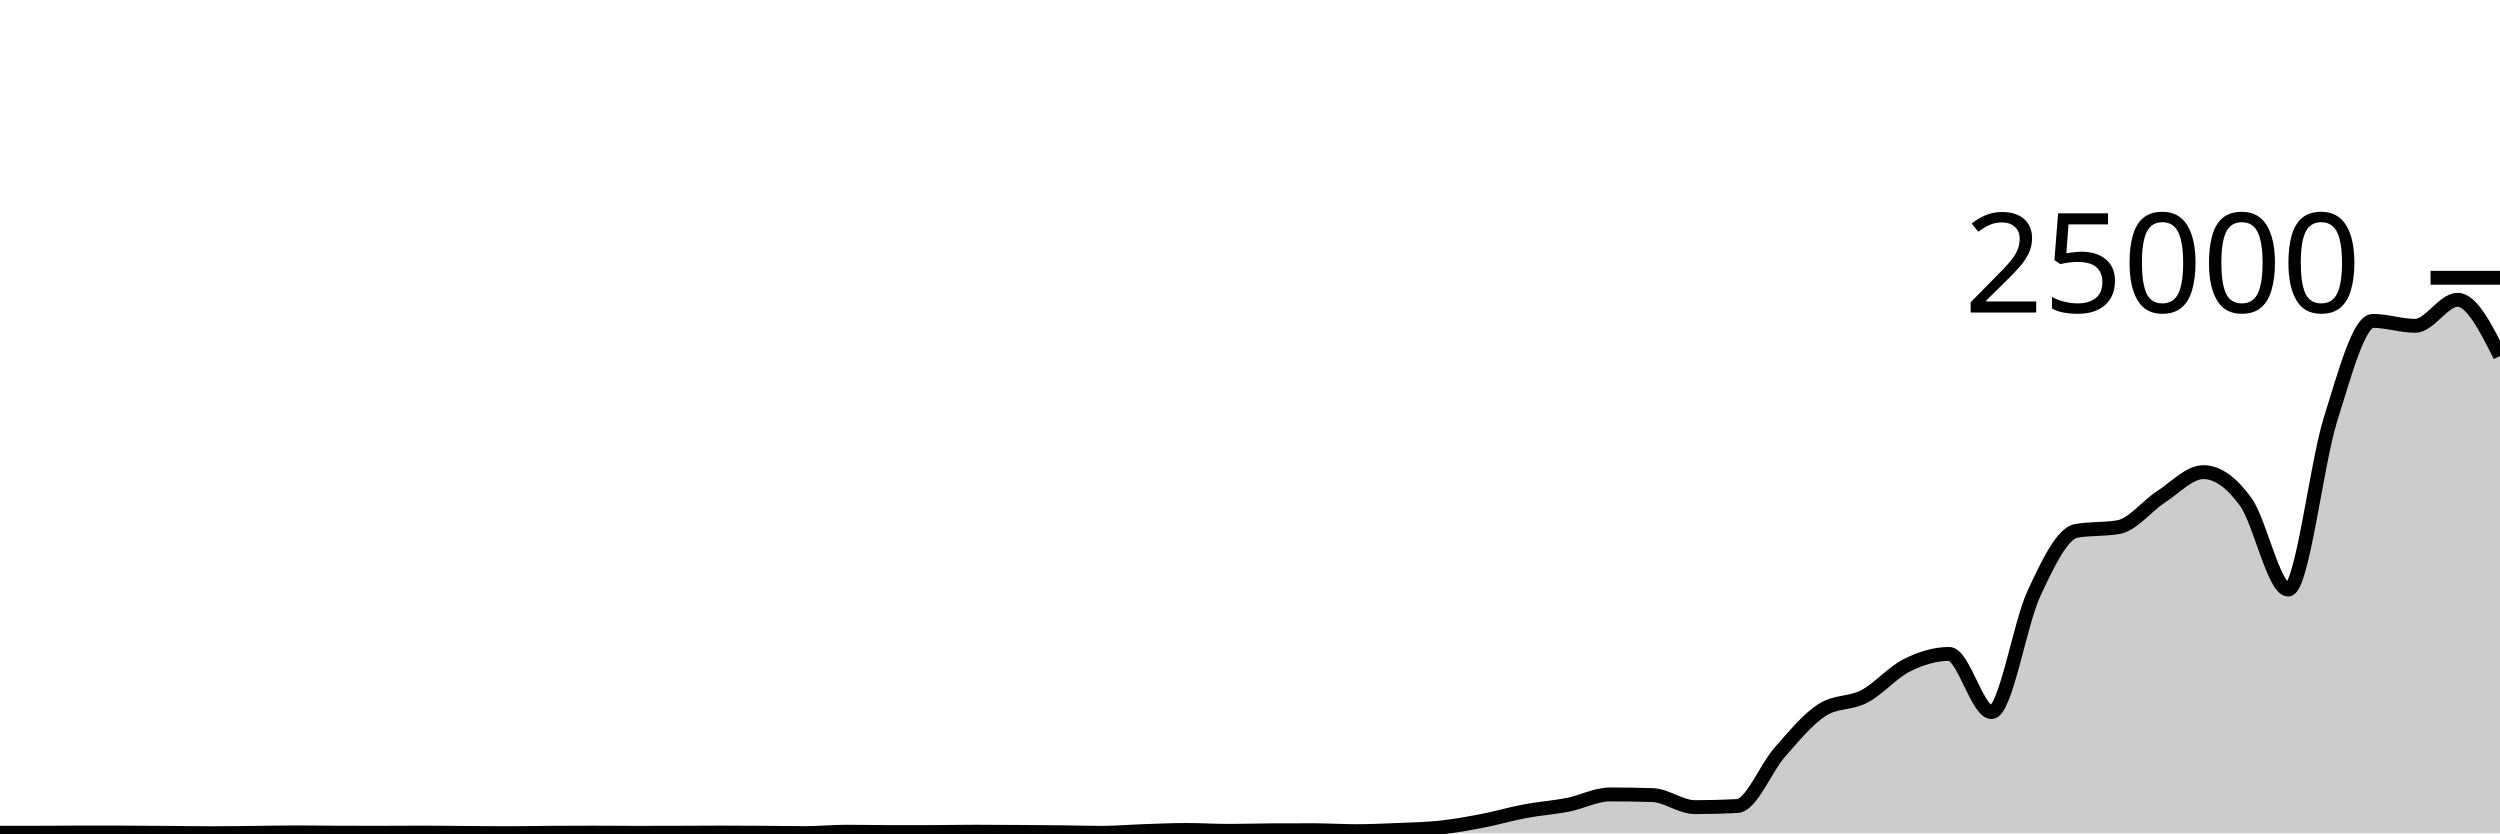
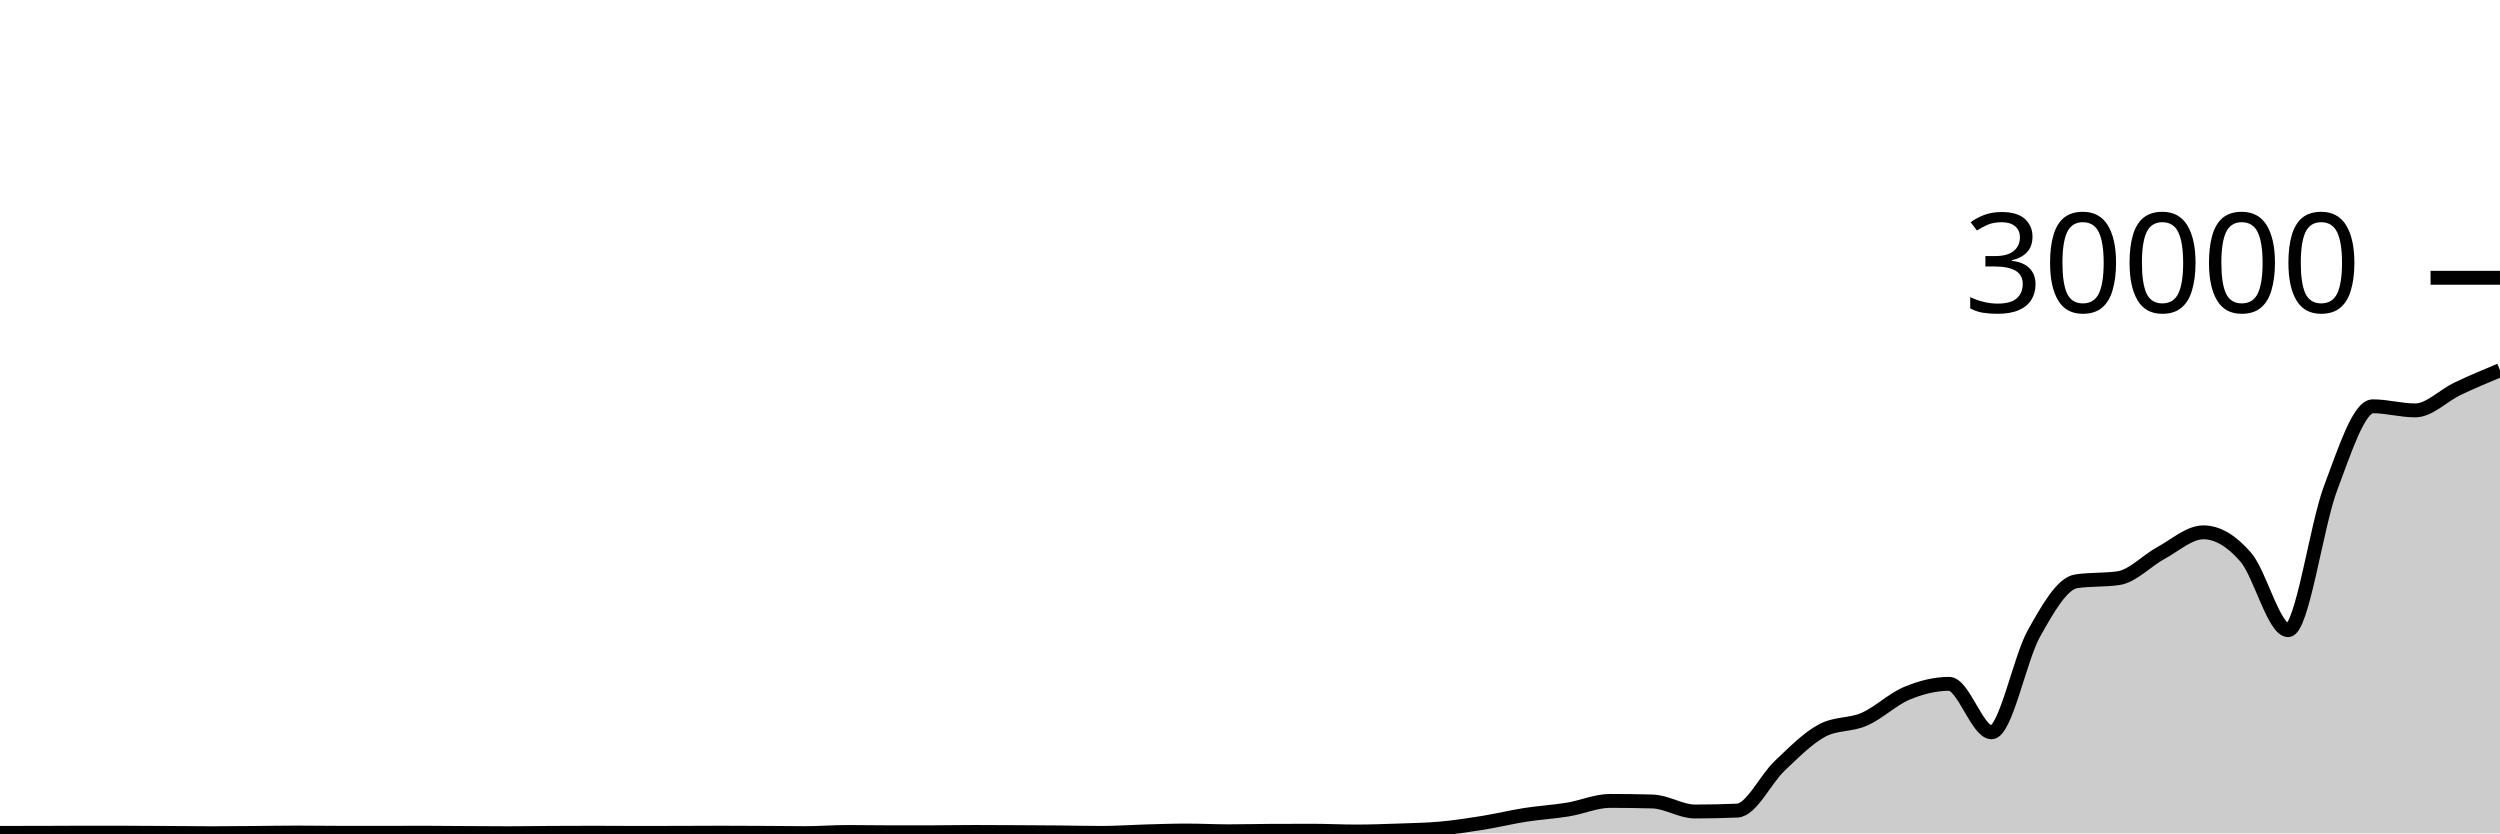
<svg xmlns="http://www.w3.org/2000/svg" viewBox="0 0 180 60">
  <g transform="translate(0,20)">
-     <path class="area" fill="rgba(0, 0, 0, 0.2)" d="M0,39.96C1.017,39.959,2.034,39.958,3.051,39.955C4.068,39.952,5.085,39.941,6.102,39.941C7.119,39.941,8.136,39.942,9.153,39.946C10.169,39.949,11.186,39.957,12.203,39.965C13.22,39.972,14.237,39.99,15.254,39.99C16.271,39.99,17.288,39.975,18.305,39.965C19.322,39.955,20.339,39.931,21.356,39.931C22.373,39.931,23.39,39.951,24.407,39.954C25.424,39.956,26.441,39.957,27.458,39.957C28.475,39.957,29.492,39.947,30.508,39.947C31.525,39.947,32.542,39.964,33.559,39.971C34.576,39.978,35.593,39.989,36.61,39.989C37.627,39.989,38.644,39.967,39.661,39.96C40.678,39.953,41.695,39.949,42.712,39.949C43.729,39.949,44.746,39.962,45.763,39.962C46.78,39.962,47.797,39.96,48.814,39.957C49.831,39.954,50.847,39.944,51.864,39.944C52.881,39.944,53.898,39.95,54.915,39.957C55.932,39.963,56.949,39.982,57.966,39.982C58.983,39.982,60,39.883,61.017,39.883C62.034,39.883,63.051,39.91,64.068,39.91C65.085,39.91,66.102,39.909,67.119,39.907C68.136,39.905,69.153,39.882,70.169,39.882C71.186,39.882,72.203,39.89,73.22,39.896C74.237,39.902,75.254,39.909,76.271,39.92C77.288,39.931,78.305,39.963,79.322,39.963C80.339,39.963,81.356,39.873,82.373,39.838C83.39,39.804,84.407,39.757,85.424,39.757C86.441,39.757,87.458,39.822,88.475,39.822C89.492,39.822,90.508,39.787,91.525,39.782C92.542,39.778,93.559,39.776,94.576,39.776C95.593,39.776,96.61,39.842,97.627,39.842C98.644,39.842,99.661,39.798,100.678,39.755C101.695,39.712,102.712,39.693,103.729,39.582C104.746,39.471,105.763,39.286,106.78,39.09C107.797,38.893,108.814,38.592,109.831,38.402C110.847,38.211,111.864,38.146,112.881,37.946C113.898,37.745,114.915,37.198,115.932,37.198C116.949,37.198,117.966,37.215,118.983,37.248C120,37.281,121.017,38.114,122.034,38.114C123.051,38.114,124.068,38.087,125.085,38.035C126.102,37.983,127.119,35.322,128.136,34.17C129.153,33.017,130.169,31.774,131.186,31.12C132.203,30.466,133.22,30.675,134.237,30.139C135.254,29.603,136.271,28.412,137.288,27.902C138.305,27.393,139.322,27.083,140.339,27.083C141.356,27.083,142.373,31.272,143.39,31.272C144.407,31.272,145.424,24.908,146.441,22.733C147.458,20.558,148.475,18.404,149.492,18.222C150.508,18.041,151.525,18.132,152.542,17.95C153.559,17.769,154.576,16.432,155.593,15.773C156.61,15.113,157.627,13.994,158.644,13.994C159.661,13.994,160.678,14.73,161.695,16.139C162.712,17.548,163.729,22.448,164.746,22.448C165.763,22.448,166.78,13.413,167.797,10.189C168.814,6.965,169.831,3.104,170.847,3.104C171.864,3.104,172.881,3.459,173.898,3.459C174.915,3.459,175.932,1.584,176.949,1.584C177.966,1.584,178.983,3.606,180,5.627L180,40C178.983,40,177.966,40,176.949,40C175.932,40,174.915,40,173.898,40C172.881,40,171.864,40,170.847,40C169.831,40,168.814,40,167.797,40C166.78,40,165.763,40,164.746,40C163.729,40,162.712,40,161.695,40C160.678,40,159.661,40,158.644,40C157.627,40,156.61,40,155.593,40C154.576,40,153.559,40,152.542,40C151.525,40,150.508,40,149.492,40C148.475,40,147.458,40,146.441,40C145.424,40,144.407,40,143.39,40C142.373,40,141.356,40,140.339,40C139.322,40,138.305,40,137.288,40C136.271,40,135.254,40,134.237,40C133.22,40,132.203,40,131.186,40C130.169,40,129.153,40,128.136,40C127.119,40,126.102,40,125.085,40C124.068,40,123.051,40,122.034,40C121.017,40,120,40,118.983,40C117.966,40,116.949,40,115.932,40C114.915,40,113.898,40,112.881,40C111.864,40,110.847,40,109.831,40C108.814,40,107.797,40,106.78,40C105.763,40,104.746,40,103.729,40C102.712,40,101.695,40,100.678,40C99.661,40,98.644,40,97.627,40C96.61,40,95.593,40,94.576,40C93.559,40,92.542,40,91.525,40C90.508,40,89.492,40,88.475,40C87.458,40,86.441,40,85.424,40C84.407,40,83.39,40,82.373,40C81.356,40,80.339,40,79.322,40C78.305,40,77.288,40,76.271,40C75.254,40,74.237,40,73.22,40C72.203,40,71.186,40,70.169,40C69.153,40,68.136,40,67.119,40C66.102,40,65.085,40,64.068,40C63.051,40,62.034,40,61.017,40C60,40,58.983,40,57.966,40C56.949,40,55.932,40,54.915,40C53.898,40,52.881,40,51.864,40C50.847,40,49.831,40,48.814,40C47.797,40,46.78,40,45.763,40C44.746,40,43.729,40,42.712,40C41.695,40,40.678,40,39.661,40C38.644,40,37.627,40,36.61,40C35.593,40,34.576,40,33.559,40C32.542,40,31.525,40,30.508,40C29.492,40,28.475,40,27.458,40C26.441,40,25.424,40,24.407,40C23.39,40,22.373,40,21.356,40C20.339,40,19.322,40,18.305,40C17.288,40,16.271,40,15.254,40C14.237,40,13.22,40,12.203,40C11.186,40,10.169,40,9.153,40C8.136,40,7.119,40,6.102,40C5.085,40,4.068,40,3.051,40C2.034,40,1.017,40,0,40Z" />
-     <path class="line" stroke="black" fill="none" d="M0,39.96C1.017,39.959,2.034,39.958,3.051,39.955C4.068,39.952,5.085,39.941,6.102,39.941C7.119,39.941,8.136,39.942,9.153,39.946C10.169,39.949,11.186,39.957,12.203,39.965C13.22,39.972,14.237,39.99,15.254,39.99C16.271,39.99,17.288,39.975,18.305,39.965C19.322,39.955,20.339,39.931,21.356,39.931C22.373,39.931,23.39,39.951,24.407,39.954C25.424,39.956,26.441,39.957,27.458,39.957C28.475,39.957,29.492,39.947,30.508,39.947C31.525,39.947,32.542,39.964,33.559,39.971C34.576,39.978,35.593,39.989,36.61,39.989C37.627,39.989,38.644,39.967,39.661,39.96C40.678,39.953,41.695,39.949,42.712,39.949C43.729,39.949,44.746,39.962,45.763,39.962C46.78,39.962,47.797,39.96,48.814,39.957C49.831,39.954,50.847,39.944,51.864,39.944C52.881,39.944,53.898,39.95,54.915,39.957C55.932,39.963,56.949,39.982,57.966,39.982C58.983,39.982,60,39.883,61.017,39.883C62.034,39.883,63.051,39.91,64.068,39.91C65.085,39.91,66.102,39.909,67.119,39.907C68.136,39.905,69.153,39.882,70.169,39.882C71.186,39.882,72.203,39.89,73.22,39.896C74.237,39.902,75.254,39.909,76.271,39.92C77.288,39.931,78.305,39.963,79.322,39.963C80.339,39.963,81.356,39.873,82.373,39.838C83.39,39.804,84.407,39.757,85.424,39.757C86.441,39.757,87.458,39.822,88.475,39.822C89.492,39.822,90.508,39.787,91.525,39.782C92.542,39.778,93.559,39.776,94.576,39.776C95.593,39.776,96.61,39.842,97.627,39.842C98.644,39.842,99.661,39.798,100.678,39.755C101.695,39.712,102.712,39.693,103.729,39.582C104.746,39.471,105.763,39.286,106.78,39.09C107.797,38.893,108.814,38.592,109.831,38.402C110.847,38.211,111.864,38.146,112.881,37.946C113.898,37.745,114.915,37.198,115.932,37.198C116.949,37.198,117.966,37.215,118.983,37.248C120,37.281,121.017,38.114,122.034,38.114C123.051,38.114,124.068,38.087,125.085,38.035C126.102,37.983,127.119,35.322,128.136,34.17C129.153,33.017,130.169,31.774,131.186,31.12C132.203,30.466,133.22,30.675,134.237,30.139C135.254,29.603,136.271,28.412,137.288,27.902C138.305,27.393,139.322,27.083,140.339,27.083C141.356,27.083,142.373,31.272,143.39,31.272C144.407,31.272,145.424,24.908,146.441,22.733C147.458,20.558,148.475,18.404,149.492,18.222C150.508,18.041,151.525,18.132,152.542,17.95C153.559,17.769,154.576,16.432,155.593,15.773C156.61,15.113,157.627,13.994,158.644,13.994C159.661,13.994,160.678,14.73,161.695,16.139C162.712,17.548,163.729,22.448,164.746,22.448C165.763,22.448,166.78,13.413,167.797,10.189C168.814,6.965,169.831,3.104,170.847,3.104C171.864,3.104,172.881,3.459,173.898,3.459C174.915,3.459,175.932,1.584,176.949,1.584C177.966,1.584,178.983,3.606,180,5.627" />
+     <path class="area" fill="rgba(0, 0, 0, 0.2)" d="M0,39.967C1.017,39.966,2.034,39.965,3.051,39.963C4.068,39.96,5.085,39.951,6.102,39.951C7.119,39.951,8.136,39.952,9.153,39.955C10.169,39.957,11.186,39.964,12.203,39.971C13.22,39.977,14.237,39.992,15.254,39.992C16.271,39.992,17.288,39.979,18.305,39.971C19.322,39.962,20.339,39.943,21.356,39.943C22.373,39.943,23.39,39.96,24.407,39.961C25.424,39.963,26.441,39.964,27.458,39.964C28.475,39.964,29.492,39.956,30.508,39.956C31.525,39.956,32.542,39.97,33.559,39.976C34.576,39.982,35.593,39.991,36.61,39.991C37.627,39.991,38.644,39.972,39.661,39.967C40.678,39.961,41.695,39.957,42.712,39.957C43.729,39.957,44.746,39.968,45.763,39.968C46.78,39.968,47.797,39.966,48.814,39.964C49.831,39.962,50.847,39.953,51.864,39.953C52.881,39.953,53.898,39.959,54.915,39.964C55.932,39.969,56.949,39.985,57.966,39.985C58.983,39.985,60,39.903,61.017,39.903C62.034,39.903,63.051,39.925,64.068,39.925C65.085,39.925,66.102,39.924,67.119,39.923C68.136,39.921,69.153,39.901,70.169,39.901C71.186,39.901,72.203,39.908,73.22,39.913C74.237,39.919,75.254,39.924,76.271,39.933C77.288,39.943,78.305,39.969,79.322,39.969C80.339,39.969,81.356,39.894,82.373,39.865C83.39,39.837,84.407,39.797,85.424,39.797C86.441,39.797,87.458,39.852,88.475,39.852C89.492,39.852,90.508,39.822,91.525,39.819C92.542,39.815,93.559,39.813,94.576,39.813C95.593,39.813,96.61,39.868,97.627,39.868C98.644,39.868,99.661,39.832,100.678,39.796C101.695,39.76,102.712,39.744,103.729,39.652C104.746,39.56,105.763,39.405,106.78,39.241C107.797,39.077,108.814,38.827,109.831,38.668C110.847,38.509,111.864,38.455,112.881,38.288C113.898,38.121,114.915,37.665,115.932,37.665C116.949,37.665,117.966,37.679,118.983,37.707C120,37.734,121.017,38.428,122.034,38.428C123.051,38.428,124.068,38.406,125.085,38.363C126.102,38.319,127.119,36.102,128.136,35.141C129.153,34.181,130.169,33.145,131.186,32.6C132.203,32.055,133.22,32.23,134.237,31.783C135.254,31.336,136.271,30.343,137.288,29.919C138.305,29.494,139.322,29.236,140.339,29.236C141.356,29.236,142.373,32.727,143.39,32.727C144.407,32.727,145.424,27.423,146.441,25.611C147.458,23.798,148.475,22.003,149.492,21.852C150.508,21.701,151.525,21.776,152.542,21.625C153.559,21.474,154.576,20.36,155.593,19.811C156.61,19.261,157.627,18.328,158.644,18.328C159.661,18.328,160.678,18.942,161.695,20.116C162.712,21.29,163.729,25.373,164.746,25.373C165.763,25.373,166.78,17.844,167.797,15.157C168.814,12.471,169.831,9.253,170.847,9.253C171.864,9.253,172.881,9.549,173.898,9.549C174.915,9.549,175.932,8.469,176.949,7.987C177.966,7.504,178.983,7.079,180,6.655L180,40C178.983,40,177.966,40,176.949,40C175.932,40,174.915,40,173.898,40C172.881,40,171.864,40,170.847,40C169.831,40,168.814,40,167.797,40C166.78,40,165.763,40,164.746,40C163.729,40,162.712,40,161.695,40C160.678,40,159.661,40,158.644,40C157.627,40,156.61,40,155.593,40C154.576,40,153.559,40,152.542,40C151.525,40,150.508,40,149.492,40C148.475,40,147.458,40,146.441,40C145.424,40,144.407,40,143.39,40C142.373,40,141.356,40,140.339,40C139.322,40,138.305,40,137.288,40C136.271,40,135.254,40,134.237,40C133.22,40,132.203,40,131.186,40C130.169,40,129.153,40,128.136,40C127.119,40,126.102,40,125.085,40C124.068,40,123.051,40,122.034,40C121.017,40,120,40,118.983,40C117.966,40,116.949,40,115.932,40C114.915,40,113.898,40,112.881,40C111.864,40,110.847,40,109.831,40C108.814,40,107.797,40,106.78,40C105.763,40,104.746,40,103.729,40C102.712,40,101.695,40,100.678,40C99.661,40,98.644,40,97.627,40C96.61,40,95.593,40,94.576,40C93.559,40,92.542,40,91.525,40C90.508,40,89.492,40,88.475,40C87.458,40,86.441,40,85.424,40C84.407,40,83.39,40,82.373,40C81.356,40,80.339,40,79.322,40C78.305,40,77.288,40,76.271,40C75.254,40,74.237,40,73.22,40C72.203,40,71.186,40,70.169,40C69.153,40,68.136,40,67.119,40C66.102,40,65.085,40,64.068,40C63.051,40,62.034,40,61.017,40C60,40,58.983,40,57.966,40C56.949,40,55.932,40,54.915,40C53.898,40,52.881,40,51.864,40C50.847,40,49.831,40,48.814,40C47.797,40,46.78,40,45.763,40C44.746,40,43.729,40,42.712,40C41.695,40,40.678,40,39.661,40C38.644,40,37.627,40,36.61,40C35.593,40,34.576,40,33.559,40C32.542,40,31.525,40,30.508,40C29.492,40,28.475,40,27.458,40C26.441,40,25.424,40,24.407,40C23.39,40,22.373,40,21.356,40C20.339,40,19.322,40,18.305,40C17.288,40,16.271,40,15.254,40C14.237,40,13.22,40,12.203,40C11.186,40,10.169,40,9.153,40C8.136,40,7.119,40,6.102,40C5.085,40,4.068,40,3.051,40C2.034,40,1.017,40,0,40Z" />
+     <path class="line" stroke="black" fill="none" d="M0,39.967C1.017,39.966,2.034,39.965,3.051,39.963C4.068,39.96,5.085,39.951,6.102,39.951C7.119,39.951,8.136,39.952,9.153,39.955C10.169,39.957,11.186,39.964,12.203,39.971C13.22,39.977,14.237,39.992,15.254,39.992C16.271,39.992,17.288,39.979,18.305,39.971C19.322,39.962,20.339,39.943,21.356,39.943C22.373,39.943,23.39,39.96,24.407,39.961C25.424,39.963,26.441,39.964,27.458,39.964C28.475,39.964,29.492,39.956,30.508,39.956C31.525,39.956,32.542,39.97,33.559,39.976C34.576,39.982,35.593,39.991,36.61,39.991C37.627,39.991,38.644,39.972,39.661,39.967C40.678,39.961,41.695,39.957,42.712,39.957C43.729,39.957,44.746,39.968,45.763,39.968C46.78,39.968,47.797,39.966,48.814,39.964C49.831,39.962,50.847,39.953,51.864,39.953C52.881,39.953,53.898,39.959,54.915,39.964C55.932,39.969,56.949,39.985,57.966,39.985C58.983,39.985,60,39.903,61.017,39.903C62.034,39.903,63.051,39.925,64.068,39.925C65.085,39.925,66.102,39.924,67.119,39.923C68.136,39.921,69.153,39.901,70.169,39.901C71.186,39.901,72.203,39.908,73.22,39.913C74.237,39.919,75.254,39.924,76.271,39.933C77.288,39.943,78.305,39.969,79.322,39.969C80.339,39.969,81.356,39.894,82.373,39.865C83.39,39.837,84.407,39.797,85.424,39.797C86.441,39.797,87.458,39.852,88.475,39.852C89.492,39.852,90.508,39.822,91.525,39.819C92.542,39.815,93.559,39.813,94.576,39.813C95.593,39.813,96.61,39.868,97.627,39.868C98.644,39.868,99.661,39.832,100.678,39.796C101.695,39.76,102.712,39.744,103.729,39.652C104.746,39.56,105.763,39.405,106.78,39.241C107.797,39.077,108.814,38.827,109.831,38.668C110.847,38.509,111.864,38.455,112.881,38.288C113.898,38.121,114.915,37.665,115.932,37.665C116.949,37.665,117.966,37.679,118.983,37.707C120,37.734,121.017,38.428,122.034,38.428C123.051,38.428,124.068,38.406,125.085,38.363C126.102,38.319,127.119,36.102,128.136,35.141C129.153,34.181,130.169,33.145,131.186,32.6C132.203,32.055,133.22,32.23,134.237,31.783C135.254,31.336,136.271,30.343,137.288,29.919C138.305,29.494,139.322,29.236,140.339,29.236C141.356,29.236,142.373,32.727,143.39,32.727C144.407,32.727,145.424,27.423,146.441,25.611C147.458,23.798,148.475,22.003,149.492,21.852C150.508,21.701,151.525,21.776,152.542,21.625C153.559,21.474,154.576,20.36,155.593,19.811C156.61,19.261,157.627,18.328,158.644,18.328C159.661,18.328,160.678,18.942,161.695,20.116C162.712,21.29,163.729,25.373,164.746,25.373C165.763,25.373,166.78,17.844,167.797,15.157C168.814,12.471,169.831,9.253,170.847,9.253C171.864,9.253,172.881,9.549,173.898,9.549C174.915,9.549,175.932,8.469,176.949,7.987C177.966,7.504,178.983,7.079,180,6.655" />
    <path class="axis-ceiling" stroke-width="1" stroke="black" fill="none" d="M175,0L180,0" />
-     <text class="axis-ceiling-label" font-family="sans-serif" text-anchor="end" font-size="10px" x="170" y="2.5">25000</text>
+     <text class="axis-ceiling-label" font-family="sans-serif" text-anchor="end" font-size="10px" x="170" y="2.5">30000</text>
  </g>
</svg>
